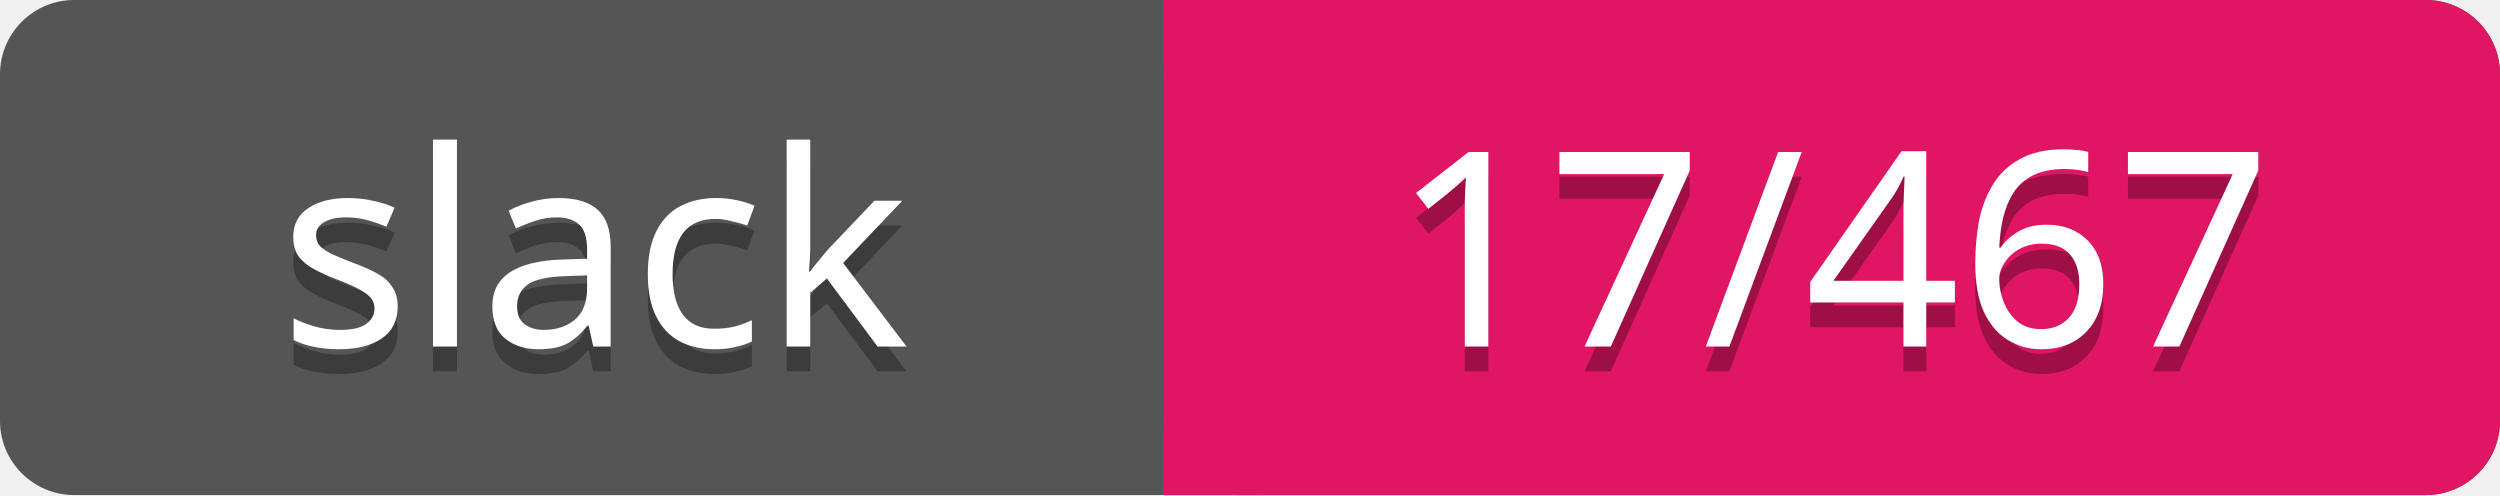
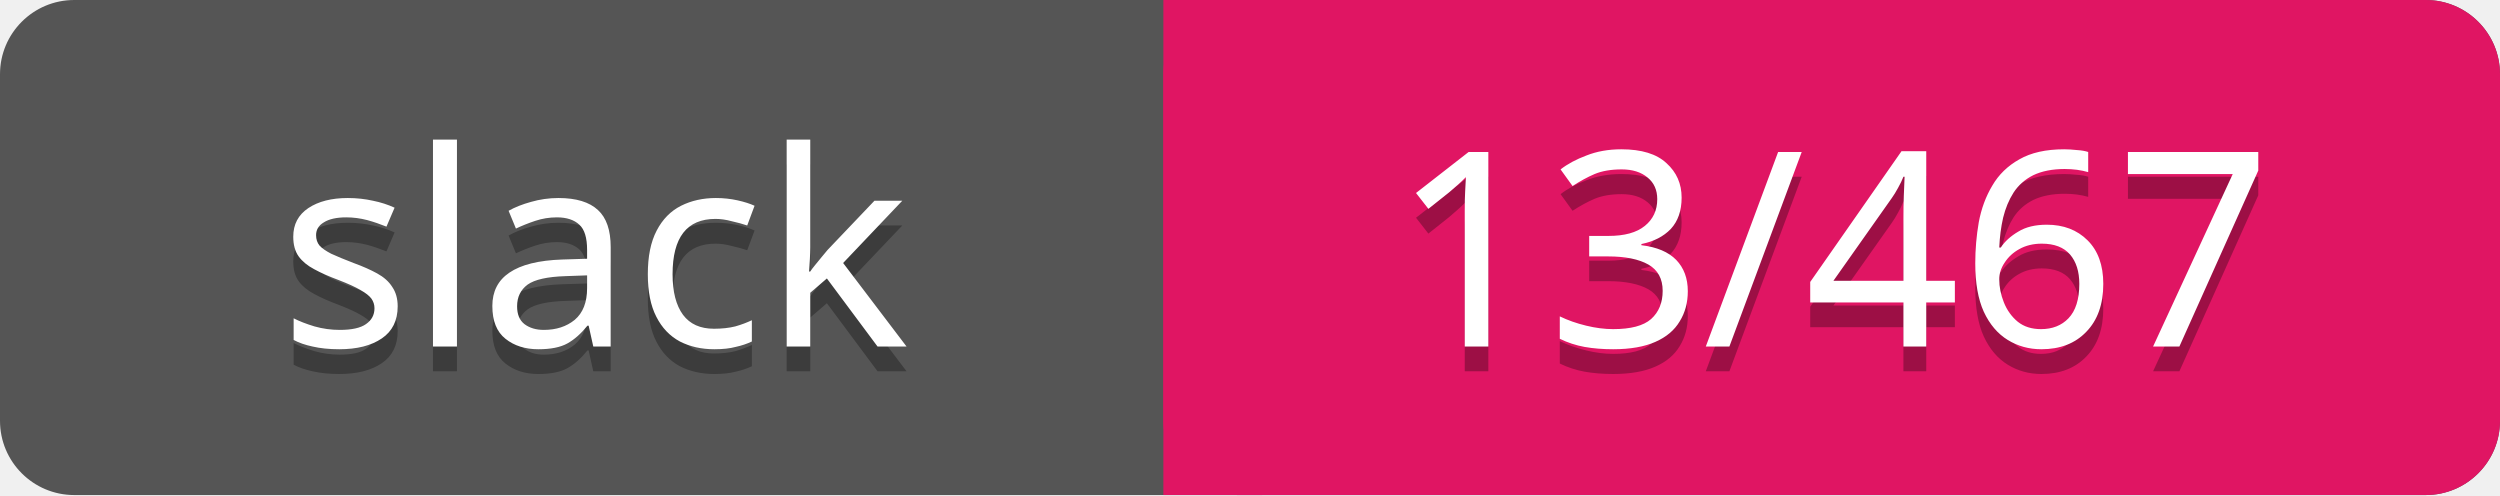
<svg xmlns="http://www.w3.org/2000/svg" width="101" height="20">
  <rect rx="3" width="101" height="20" fill="#555" />
  <rect rx="3" x="47" width="54" height="20" fill="#E01563" />
  <path d="M47 0h4v20h-4z" fill="#E01563" />
  <g text-anchor="middle" font-family="Verdana" font-size="11">
    <text fill="#010101" fill-opacity=".3" x="24" y="15">slack</text>
    <text fill="#fff" x="24" y="14">slack</text>
-     <text fill="#010101" fill-opacity=".3" x="74" y="15">17/467</text>
-     <text fill="#fff" x="74" y="14">17/467</text>
+     <text fill="#010101" fill-opacity=".3" x="74" y="15">13/467</text>
+     <text fill="#fff" x="74" y="14">13/467</text>
  </g>
</svg>
